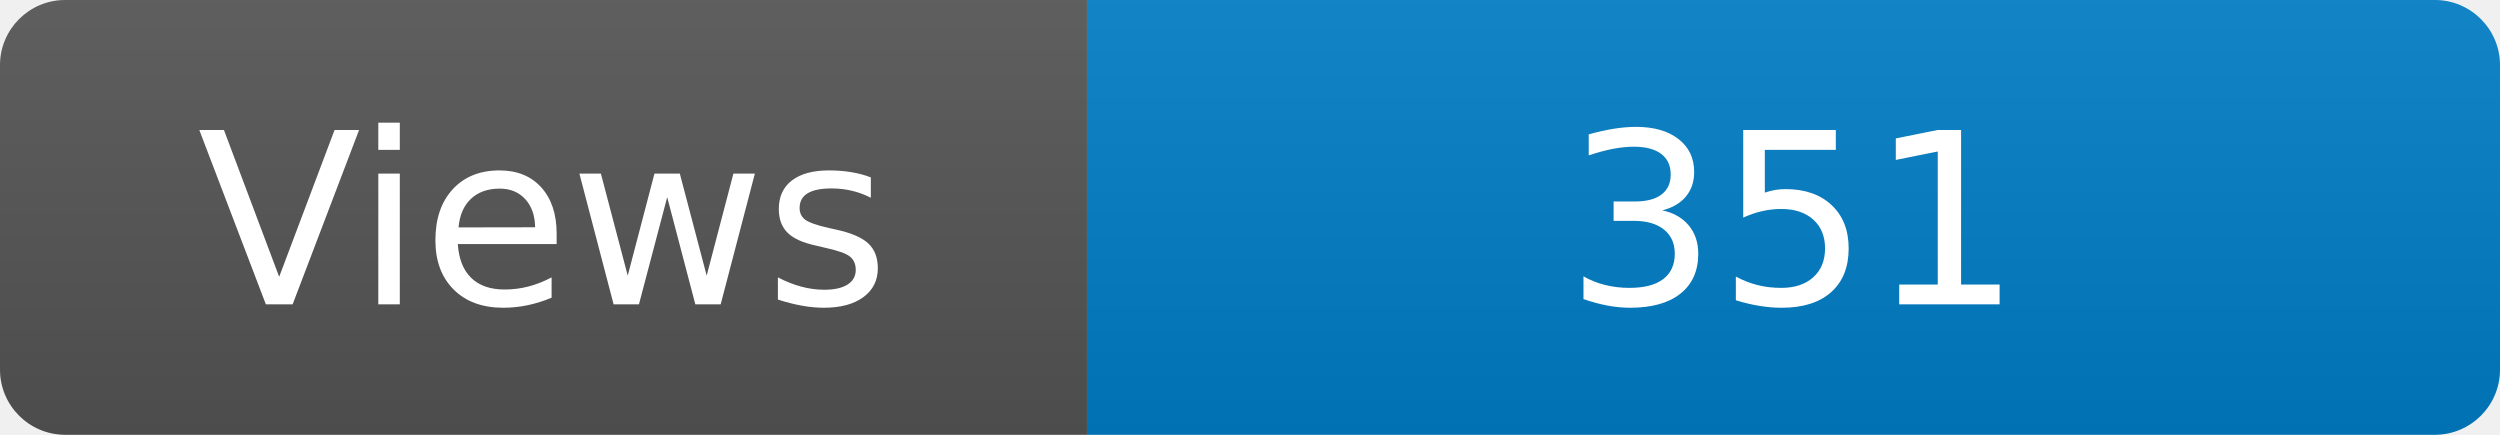
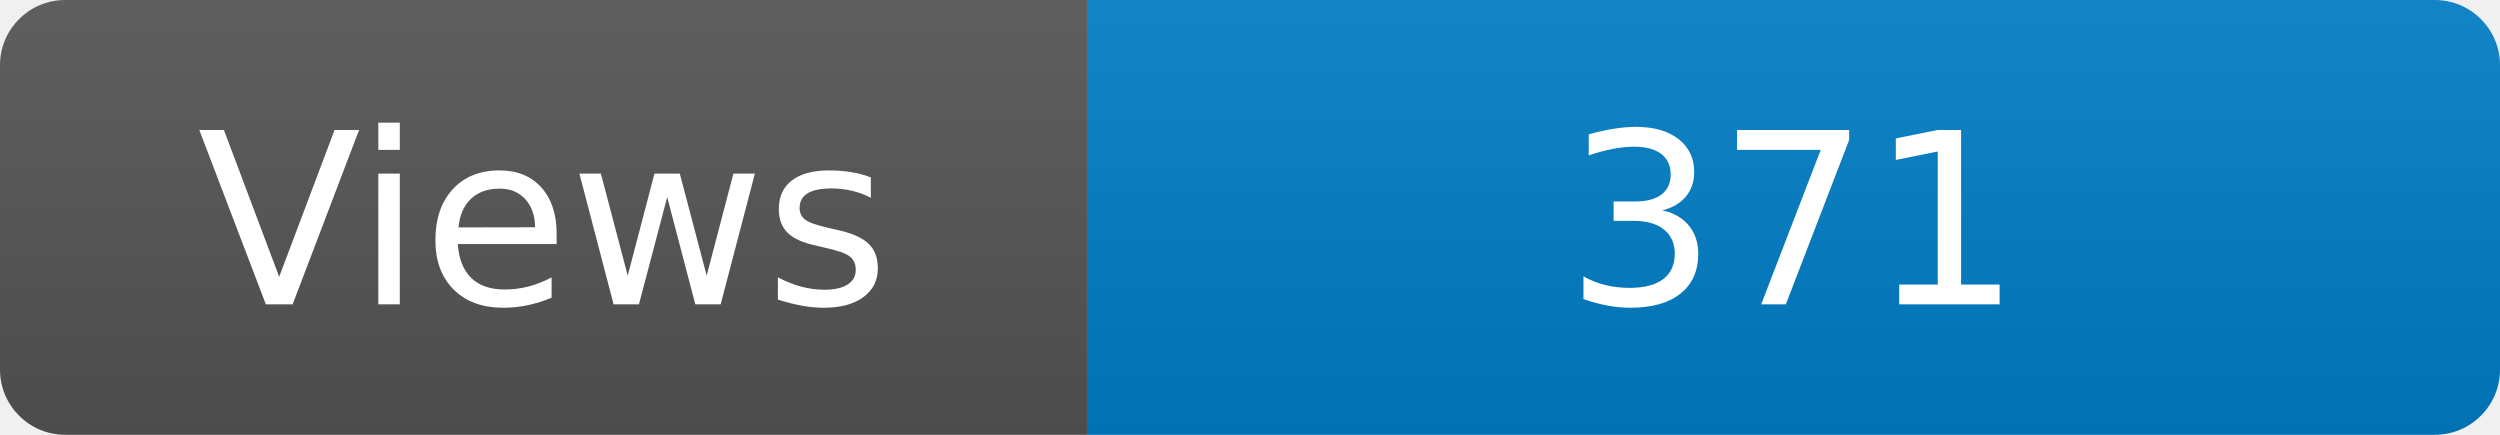
<svg xmlns="http://www.w3.org/2000/svg" width="115" height="20" role="img" aria-label="Maintained?: yes">
  <linearGradient id="s" x2="0" y2="100%">
    <stop offset="0" stop-color="#bbb" stop-opacity=".1" />
    <stop offset="1" stop-opacity=".1" />
  </linearGradient>
  <clipPath id="r">
    <rect width="115" height="20" rx="3" fill="#fff" />
  </clipPath>
  <g clip-path="url(#r)">
    <rect width="50" height="20" fill="#555" />
    <rect x="50" width="160" height="20" fill="#007ec6" />
    <rect width="115" height="20" fill="url(#s)" />
  </g>
  <g fill="#fff" text-anchor="middle" font-family="Verdana,Geneva,DejaVu Sans,sans-serif" font-size="110">
    <text x="250" y="140" transform="scale(.1)" fill="#fff">Views</text>
-     <text x="825" y="140" transform="scale(.1)" fill="#fff">351</text>
+     <text x="825" y="140" transform="scale(.1)" fill="#fff">371</text>
  </g>
</svg>
